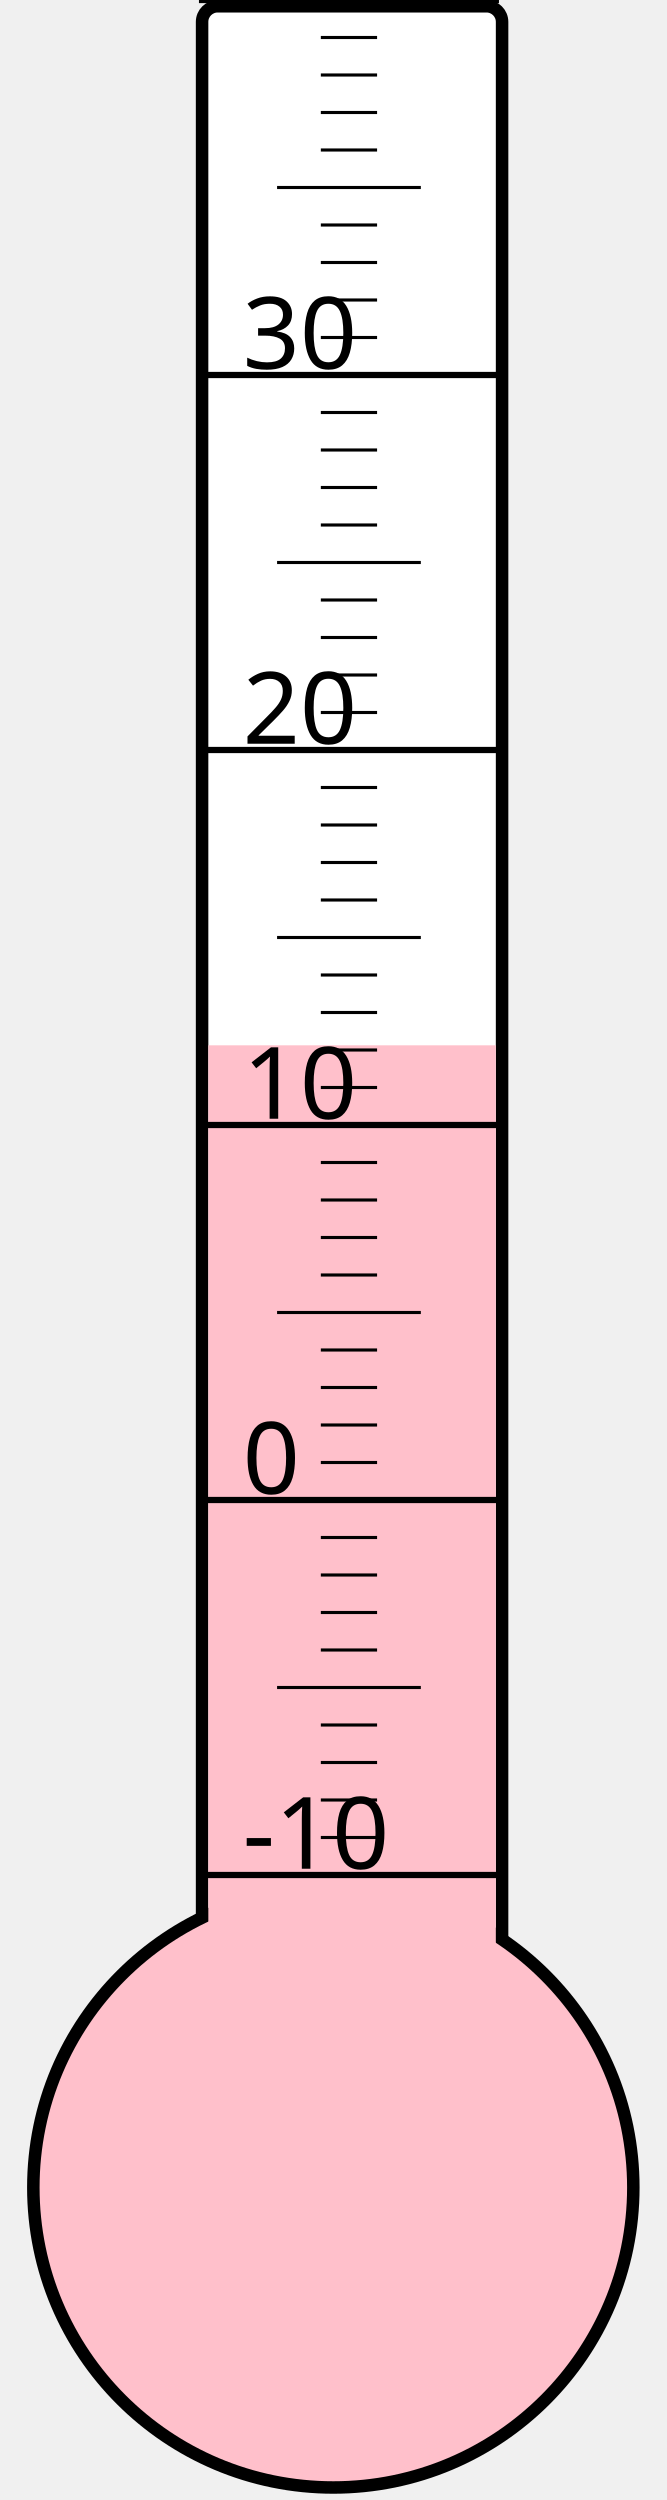
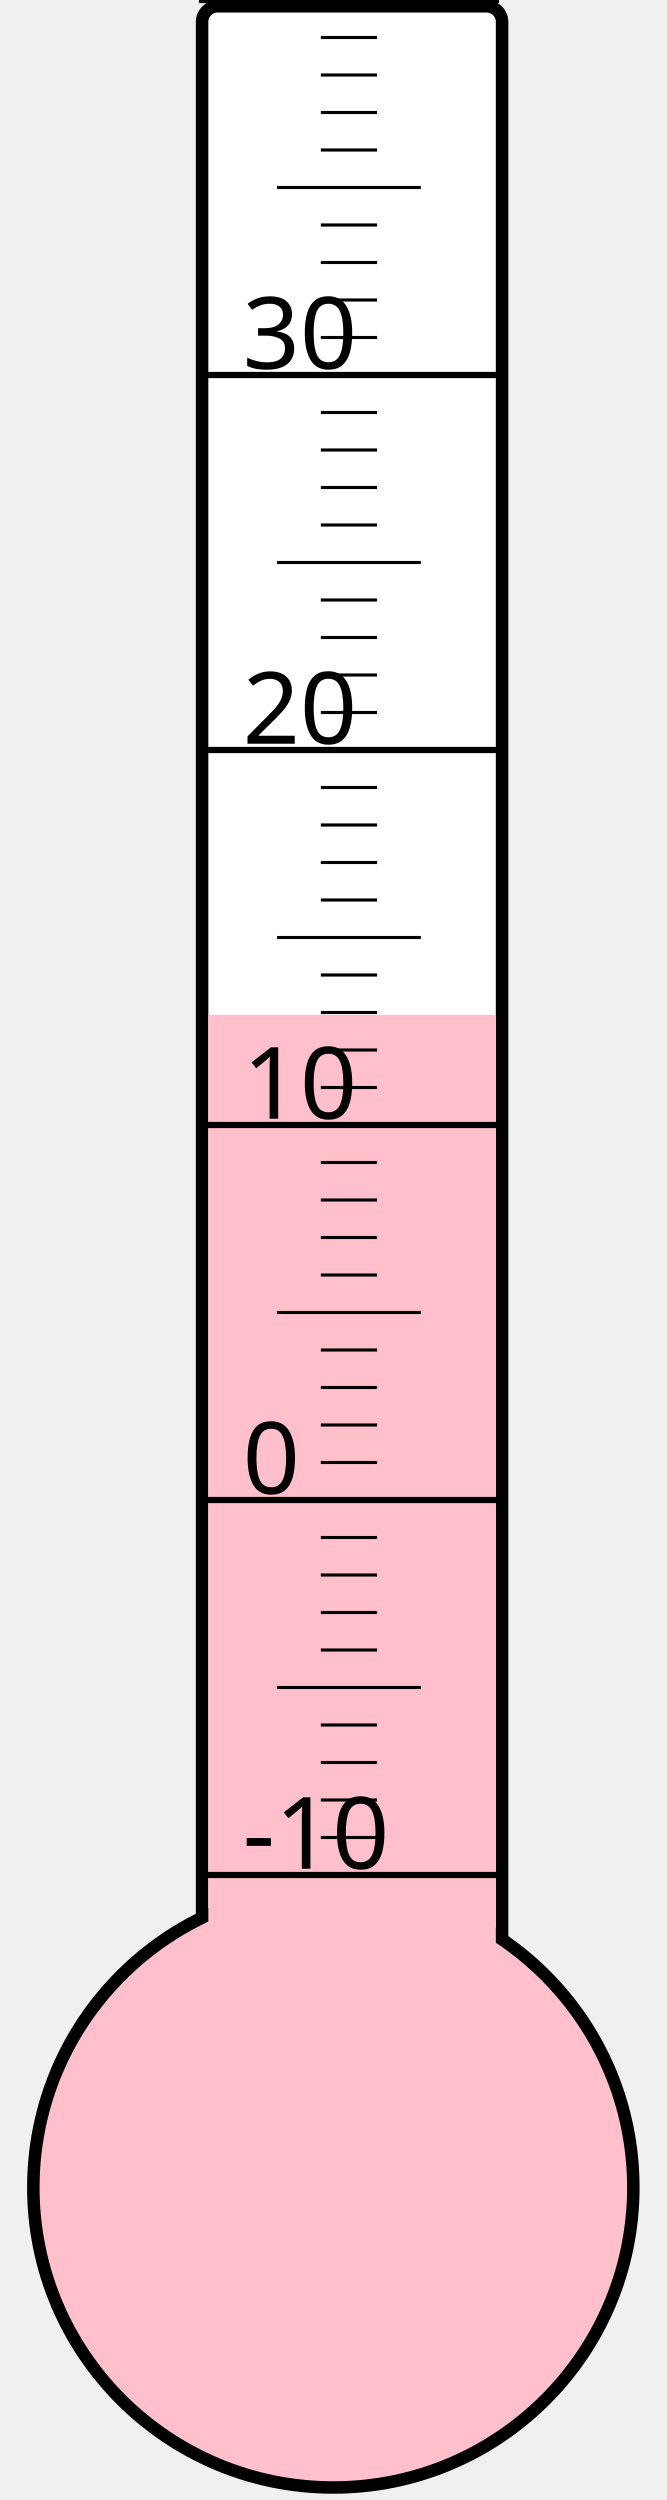
<svg xmlns="http://www.w3.org/2000/svg" width="40px" height="150px" viewBox="0 0 200 800">
  <rect width="200" height="800" x="0" y="0" style="fill: #ffffeb; fill-opacity: 0;" />
  <rect width="96" height="680" x="58" y="2" rx="5" ry="5" style="fill: white; fill-opacity: 1; stroke: black; stroke-width: 4;" />
  <circle cx="100" cy="700" r="96" style="fill: pink; stroke: black; stroke-width: 4;" />
-   <rect width="92" height="365.5" x="60" y="334.5" style="fill: pink; fill-opacity: 1; stroke-width: 0;" />
+   <rect width="92" height="375.25" x="60" y="324.75" style="fill: pink; fill-opacity: 1; stroke-width: 0;" />
  <text x="71" y="598" style="font-family: sans-serif; font-size: 24pt;">-10</text>
  <text x="71" y="478" style="font-family: sans-serif; font-size: 24pt;">0</text>
  <text x="71" y="358" style="font-family: sans-serif; font-size: 24pt;">10</text>
  <text x="71" y="238" style="font-family: sans-serif; font-size: 24pt;">20</text>
  <text x="71" y="118" style="font-family: sans-serif; font-size: 24pt;">30</text>
  <g style="stroke: black;">
    <line x1="57" y1="600" x2="153" y2="600" style="stroke-width: 2;" />
    <line x1="96" y1="588" x2="114" y2="588" style="stroke-width: 1;" />
    <line x1="96" y1="576" x2="114" y2="576" style="stroke-width: 1;" />
    <line x1="96" y1="564" x2="114" y2="564" style="stroke-width: 1;" />
    <line x1="96" y1="552" x2="114" y2="552" style="stroke-width: 1;" />
    <line x1="82" y1="540" x2="128" y2="540" style="stroke-width: 1;" />
    <line x1="96" y1="528" x2="114" y2="528" style="stroke-width: 1;" />
    <line x1="96" y1="516" x2="114" y2="516" style="stroke-width: 1;" />
    <line x1="96" y1="504" x2="114" y2="504" style="stroke-width: 1;" />
    <line x1="96" y1="492" x2="114" y2="492" style="stroke-width: 1;" />
    <line x1="57" y1="480" x2="153" y2="480" style="stroke-width: 2;" />
    <line x1="96" y1="468" x2="114" y2="468" style="stroke-width: 1;" />
    <line x1="96" y1="456" x2="114" y2="456" style="stroke-width: 1;" />
    <line x1="96" y1="444" x2="114" y2="444" style="stroke-width: 1;" />
    <line x1="96" y1="432" x2="114" y2="432" style="stroke-width: 1;" />
    <line x1="82" y1="420" x2="128" y2="420" style="stroke-width: 1;" />
    <line x1="96" y1="408" x2="114" y2="408" style="stroke-width: 1;" />
    <line x1="96" y1="396" x2="114" y2="396" style="stroke-width: 1;" />
    <line x1="96" y1="384" x2="114" y2="384" style="stroke-width: 1;" />
    <line x1="96" y1="372" x2="114" y2="372" style="stroke-width: 1;" />
    <line x1="57" y1="360" x2="153" y2="360" style="stroke-width: 2;" />
    <line x1="96" y1="348" x2="114" y2="348" style="stroke-width: 1;" />
    <line x1="96" y1="336" x2="114" y2="336" style="stroke-width: 1;" />
    <line x1="96" y1="324" x2="114" y2="324" style="stroke-width: 1;" />
    <line x1="96" y1="312" x2="114" y2="312" style="stroke-width: 1;" />
    <line x1="82" y1="300" x2="128" y2="300" style="stroke-width: 1;" />
    <line x1="96" y1="288" x2="114" y2="288" style="stroke-width: 1;" />
    <line x1="96" y1="276" x2="114" y2="276" style="stroke-width: 1;" />
    <line x1="96" y1="264" x2="114" y2="264" style="stroke-width: 1;" />
    <line x1="96" y1="252" x2="114" y2="252" style="stroke-width: 1;" />
    <line x1="57" y1="240" x2="153" y2="240" style="stroke-width: 2;" />
    <line x1="96" y1="228" x2="114" y2="228" style="stroke-width: 1;" />
    <line x1="96" y1="216" x2="114" y2="216" style="stroke-width: 1;" />
    <line x1="96" y1="204" x2="114" y2="204" style="stroke-width: 1;" />
    <line x1="96" y1="192" x2="114" y2="192" style="stroke-width: 1;" />
    <line x1="82" y1="180" x2="128" y2="180" style="stroke-width: 1;" />
    <line x1="96" y1="168" x2="114" y2="168" style="stroke-width: 1;" />
    <line x1="96" y1="156" x2="114" y2="156" style="stroke-width: 1;" />
    <line x1="96" y1="144" x2="114" y2="144" style="stroke-width: 1;" />
    <line x1="96" y1="132" x2="114" y2="132" style="stroke-width: 1;" />
    <line x1="57" y1="120" x2="153" y2="120" style="stroke-width: 2;" />
    <line x1="96" y1="108" x2="114" y2="108" style="stroke-width: 1;" />
    <line x1="96" y1="96" x2="114" y2="96" style="stroke-width: 1;" />
    <line x1="96" y1="84" x2="114" y2="84" style="stroke-width: 1;" />
    <line x1="96" y1="72" x2="114" y2="72" style="stroke-width: 1;" />
    <line x1="82" y1="60" x2="128" y2="60" style="stroke-width: 1;" />
    <line x1="96" y1="48" x2="114" y2="48" style="stroke-width: 1;" />
    <line x1="96" y1="36" x2="114" y2="36" style="stroke-width: 1;" />
    <line x1="96" y1="24" x2="114" y2="24" style="stroke-width: 1;" />
    <line x1="96" y1="12" x2="114" y2="12" style="stroke-width: 1;" />
    <line x1="57" y1="0" x2="153" y2="0" style="stroke-width: 2;" />
  </g>
</svg>
